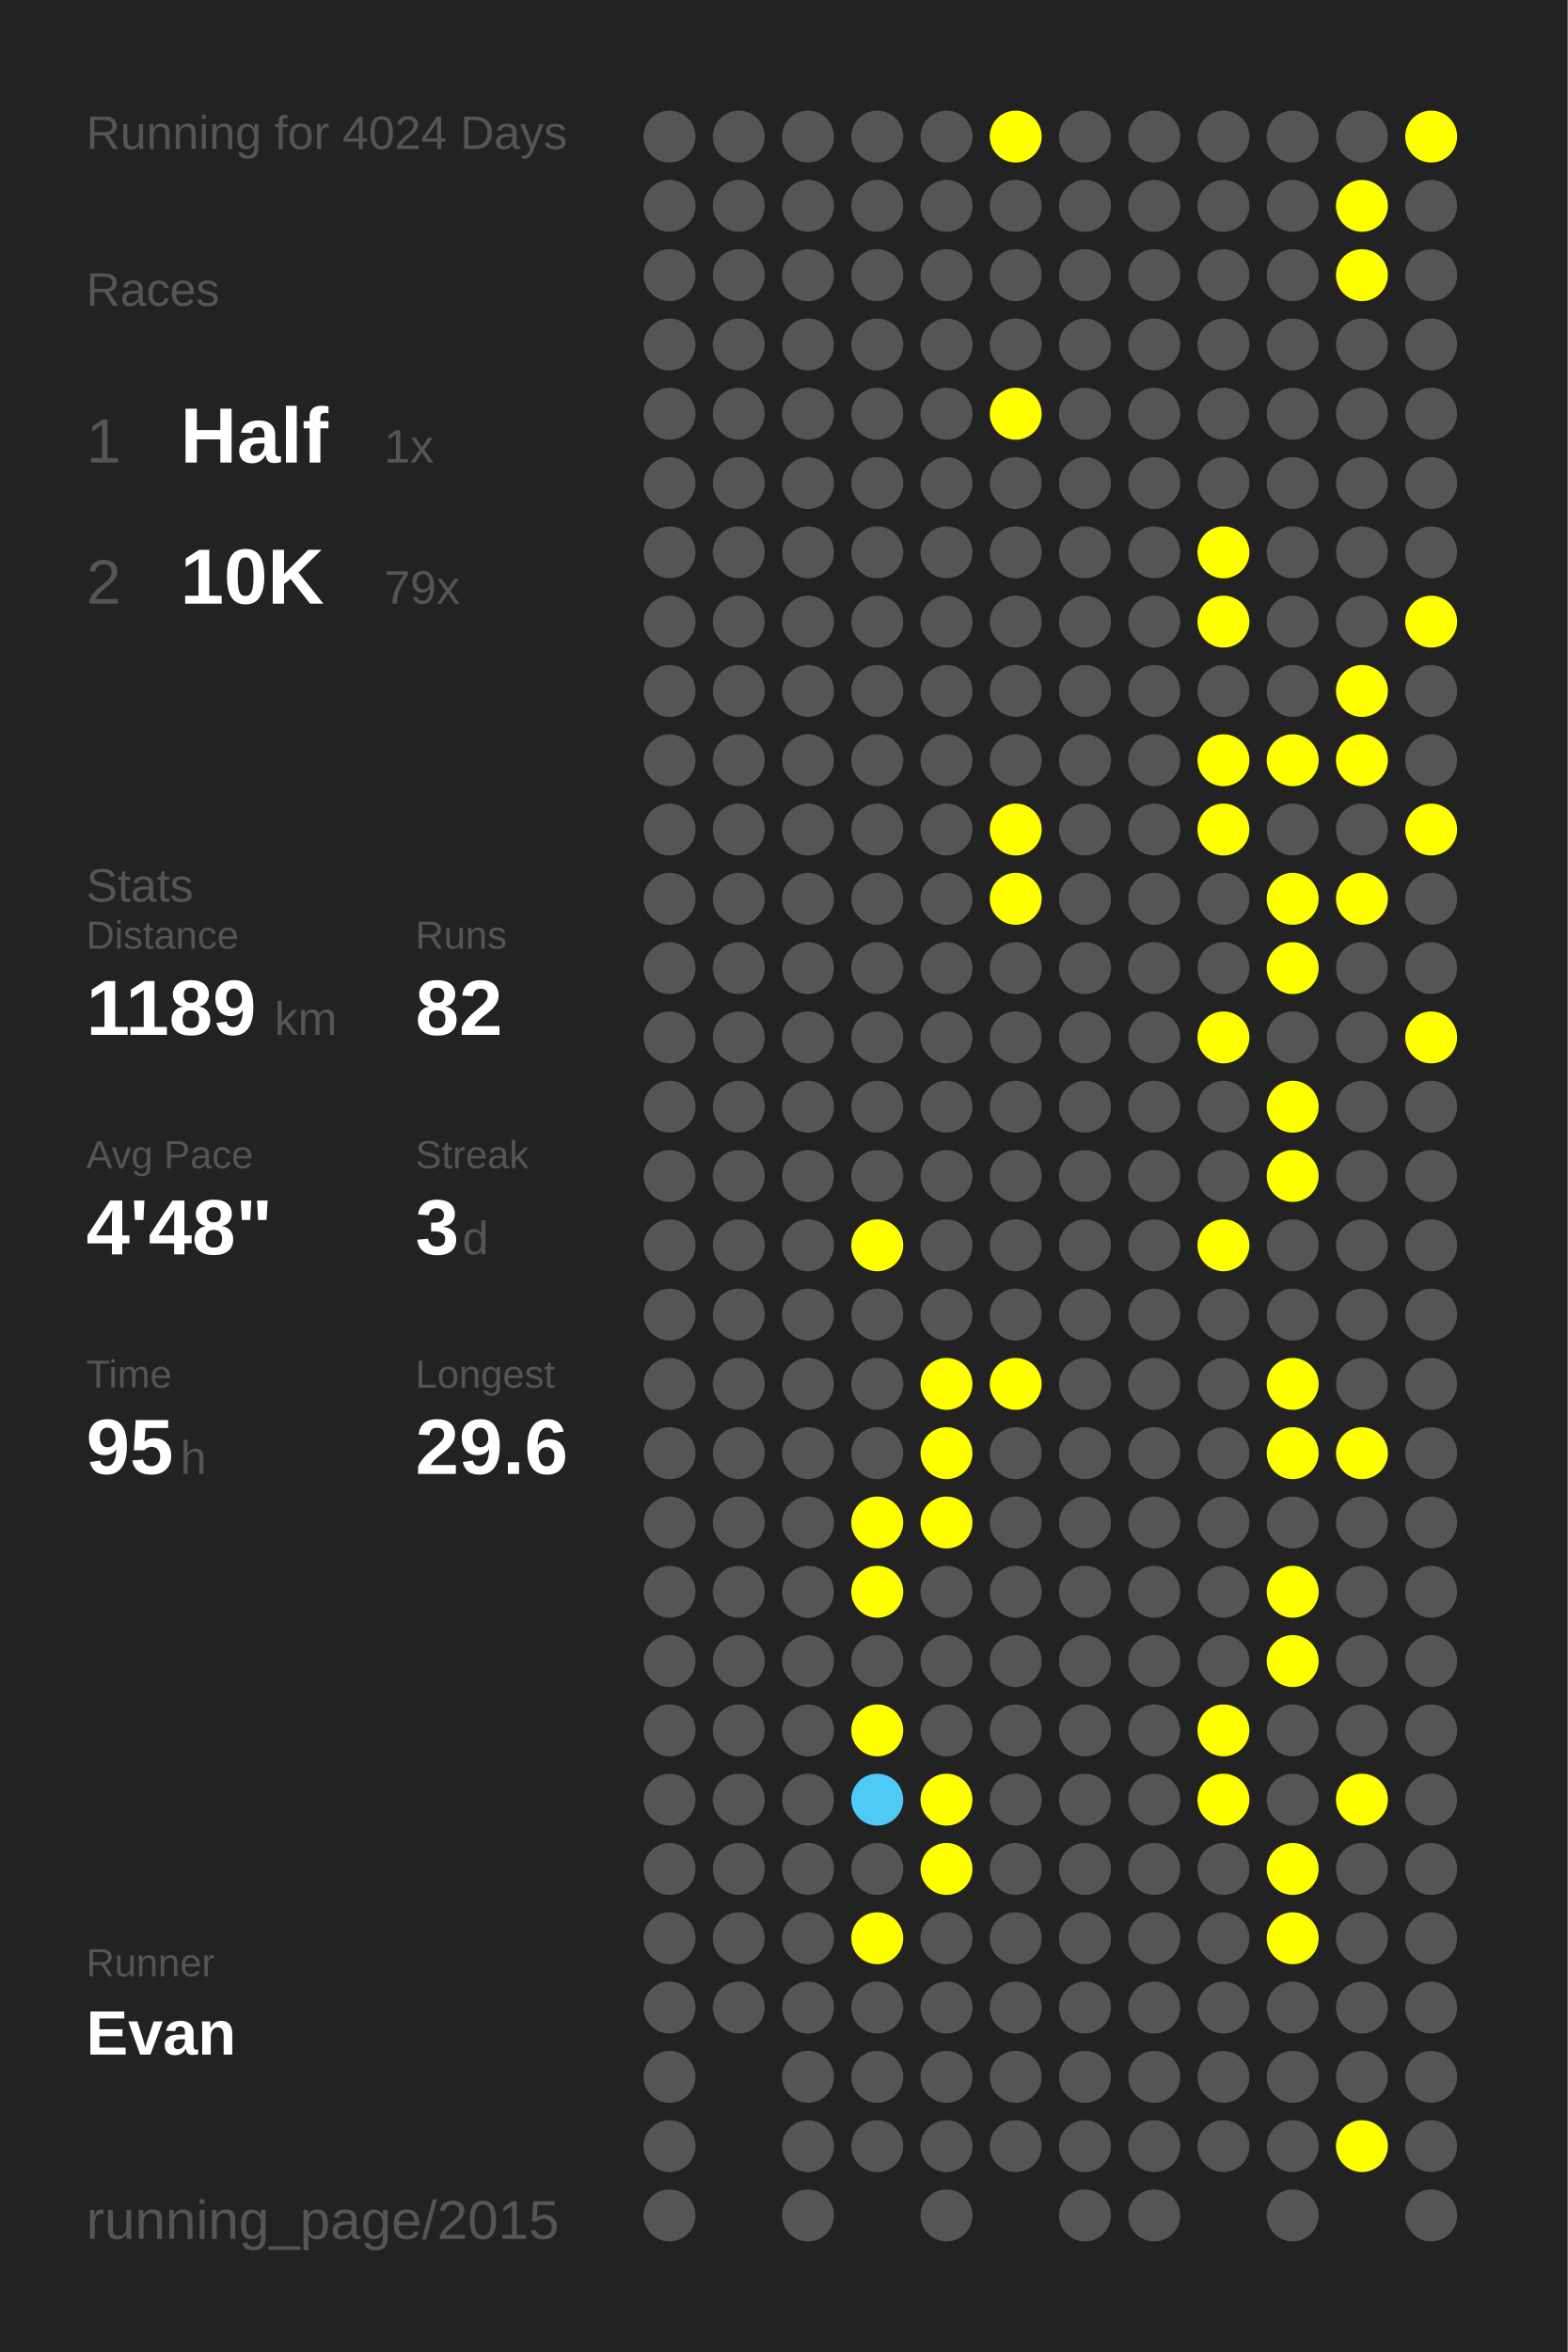
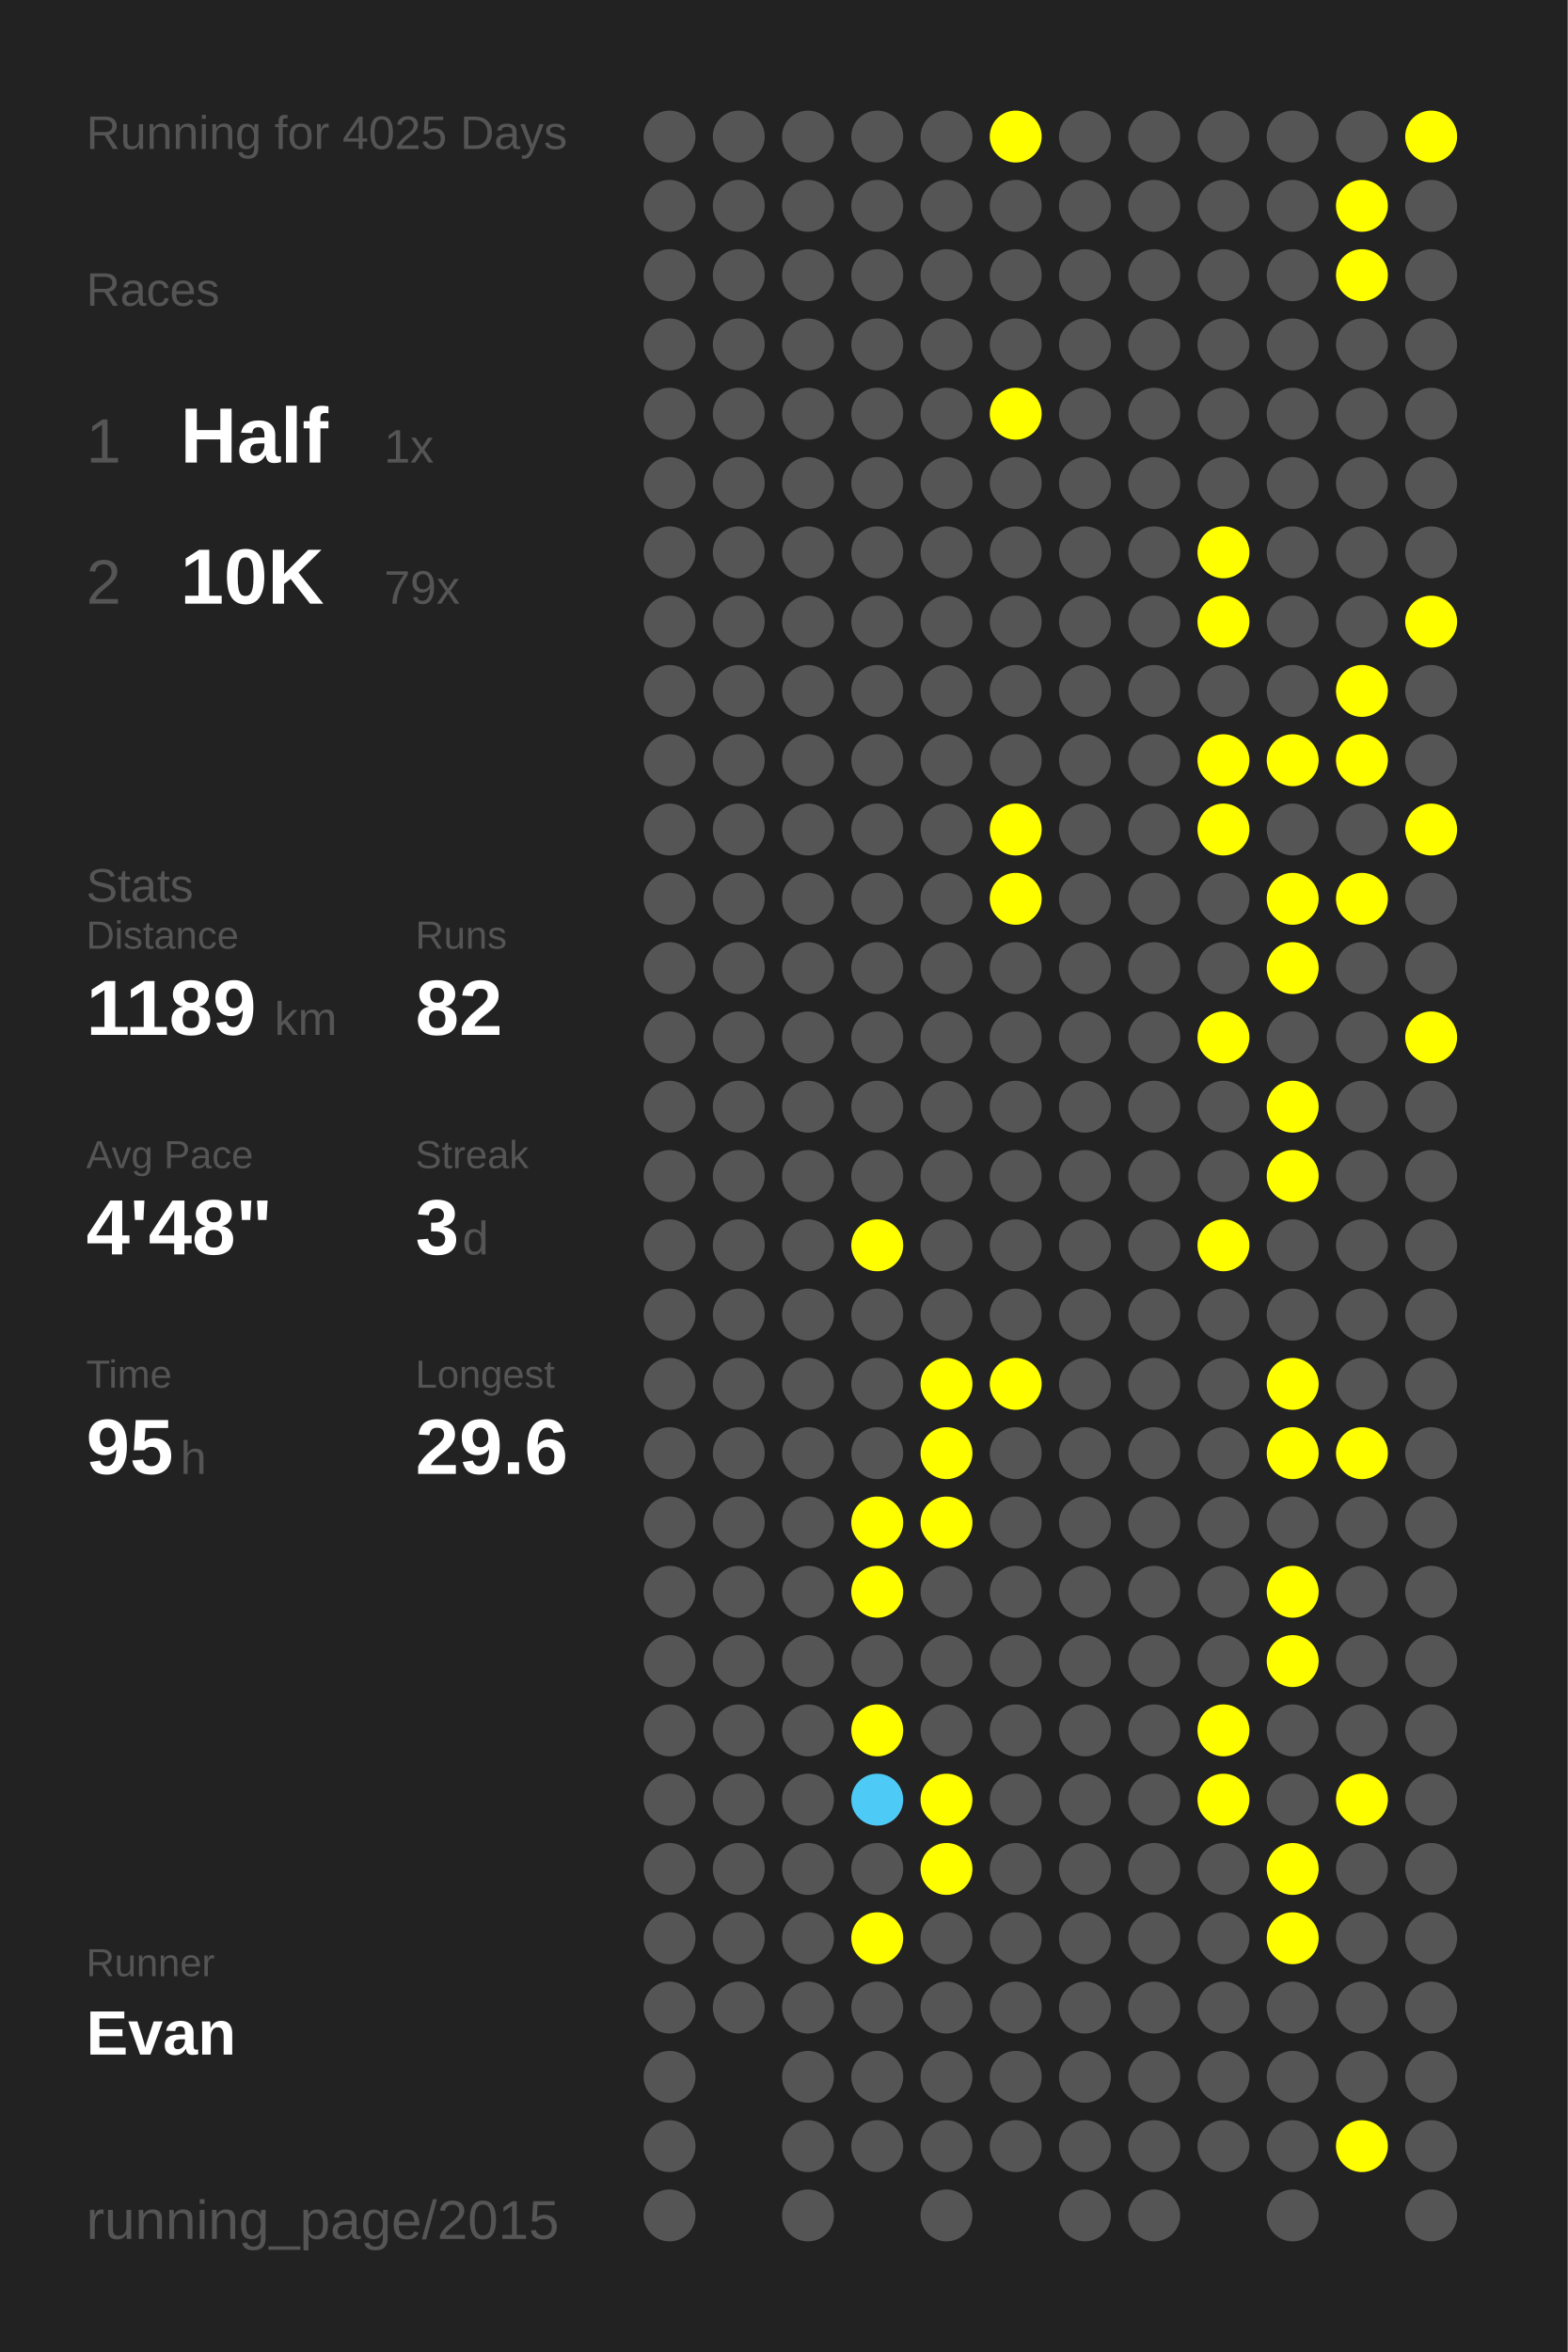
<svg xmlns="http://www.w3.org/2000/svg" baseProfile="full" height="300mm" version="1.1" viewBox="0,0,200,300" width="200mm">
  <defs />
  <rect fill="#222222" height="300" width="200" x="0" y="0" />
-   <text fill="#555555" style="font-size:6px; font-family:Arial;" x="11" y="19">Running for 4024 Days</text>
+   <text fill="#555555" style="font-size:6px; font-family:Arial;" x="11" y="19">Running for 4025 Days</text>
  <text fill="#555555" style="font-size:6px; font-family:Arial;" x="11" y="39">Races</text>
  <text fill="#555555" style="font-size:8px; font-family:Arial;" x="11" y="59">1</text>
  <text fill="#FFFFFF" style="font-size:10px; font-family:Arial; font-weight:bold;" x="23" y="59">Half</text>
  <text fill="#555555" style="font-size:6px; font-family:Arial;" x="49" y="59">1x</text>
  <text fill="#555555" style="font-size:8px; font-family:Arial;" x="11" y="77">2</text>
  <text fill="#FFFFFF" style="font-size:10px; font-family:Arial; font-weight:bold;" x="23" y="77">10K</text>
  <text fill="#555555" style="font-size:6px; font-family:Arial;" x="49" y="77">79x</text>
  <text fill="#555555" style="font-size:6px; font-family:Arial;" x="11" y="115">Stats</text>
  <text fill="#555555" style="font-size:5px; font-family:Arial;" x="11" y="121">Distance</text>
  <text fill="#FFFFFF" style="font-size:10px; font-family:Arial; font-weight:bold;" x="11" y="132">1189</text>
  <text fill="#555555" style="font-size:6px; font-family:Arial;" x="35" y="132">km</text>
  <text fill="#555555" style="font-size:5px; font-family:Arial;" x="53" y="121">Runs</text>
  <text fill="#FFFFFF" style="font-size:10px; font-family:Arial; font-weight:bold;" x="53" y="132">82</text>
  <text fill="#555555" style="font-size:5px; font-family:Arial;" x="11" y="149">Avg Pace</text>
  <text fill="#FFFFFF" style="font-size:10px; font-family:Arial; font-weight:bold;" x="11" y="160">4'48"</text>
  <text fill="#555555" style="font-size:5px; font-family:Arial;" x="53" y="149">Streak</text>
  <text fill="#FFFFFF" style="font-size:10px; font-family:Arial; font-weight:bold;" x="53" y="160">3</text>
  <text fill="#555555" style="font-size:6px; font-family:Arial;" x="59" y="160">d</text>
  <text fill="#555555" style="font-size:5px; font-family:Arial;" x="11" y="177">Time</text>
  <text fill="#FFFFFF" style="font-size:10px; font-family:Arial; font-weight:bold;" x="11" y="188">95</text>
  <text fill="#555555" style="font-size:6px; font-family:Arial;" x="23" y="188">h</text>
  <text fill="#555555" style="font-size:5px; font-family:Arial;" x="53" y="177">Longest</text>
  <text fill="#FFFFFF" style="font-size:10px; font-family:Arial; font-weight:bold;" x="53" y="188">29.6</text>
  <text fill="#555555" style="font-size:5px; font-family:Arial;" x="11" y="252.065">Runner</text>
  <text fill="#FFFFFF" style="font-size:8px; font-family:Arial; font-weight:bold;" x="11" y="262.065">Evan</text>
  <text fill="#555555" style="font-size:7px; font-family:Arial;" x="11" y="285.581">running_page/2015</text>
  <circle cx="85.417" cy="17.419" fill="#555555" r="3.312" />
  <circle cx="85.417" cy="26.258" fill="#555555" r="3.312" />
  <circle cx="85.417" cy="35.097" fill="#555555" r="3.312" />
  <circle cx="85.417" cy="43.935" fill="#555555" r="3.312" />
  <circle cx="85.417" cy="52.774" fill="#555555" r="3.312" />
  <circle cx="85.417" cy="61.613" fill="#555555" r="3.312" />
  <circle cx="85.417" cy="70.452" fill="#555555" r="3.312" />
  <circle cx="85.417" cy="79.29" fill="#555555" r="3.312" />
  <circle cx="85.417" cy="88.129" fill="#555555" r="3.312" />
  <circle cx="85.417" cy="96.968" fill="#555555" r="3.312" />
  <circle cx="85.417" cy="105.806" fill="#555555" r="3.312" />
  <circle cx="85.417" cy="114.645" fill="#555555" r="3.312" />
  <circle cx="85.417" cy="123.484" fill="#555555" r="3.312" />
  <circle cx="85.417" cy="132.323" fill="#555555" r="3.312" />
  <circle cx="85.417" cy="141.161" fill="#555555" r="3.312" />
  <circle cx="85.417" cy="150" fill="#555555" r="3.312" />
  <circle cx="85.417" cy="158.839" fill="#555555" r="3.312" />
  <circle cx="85.417" cy="167.677" fill="#555555" r="3.312" />
  <circle cx="85.417" cy="176.516" fill="#555555" r="3.312" />
  <circle cx="85.417" cy="185.355" fill="#555555" r="3.312" />
  <circle cx="85.417" cy="194.194" fill="#555555" r="3.312" />
  <circle cx="85.417" cy="203.032" fill="#555555" r="3.312" />
  <circle cx="85.417" cy="211.871" fill="#555555" r="3.312" />
  <circle cx="85.417" cy="220.71" fill="#555555" r="3.312" />
  <circle cx="85.417" cy="229.548" fill="#555555" r="3.312" />
  <circle cx="85.417" cy="238.387" fill="#555555" r="3.312" />
  <circle cx="85.417" cy="247.226" fill="#555555" r="3.312" />
  <circle cx="85.417" cy="256.065" fill="#555555" r="3.312" />
  <circle cx="85.417" cy="264.903" fill="#555555" r="3.312" />
  <circle cx="85.417" cy="273.742" fill="#555555" r="3.312" />
  <circle cx="85.417" cy="282.581" fill="#555555" r="3.312" />
  <circle cx="94.25" cy="17.419" fill="#555555" r="3.312" />
  <circle cx="94.25" cy="26.258" fill="#555555" r="3.312" />
  <circle cx="94.25" cy="35.097" fill="#555555" r="3.312" />
  <circle cx="94.25" cy="43.935" fill="#555555" r="3.312" />
  <circle cx="94.25" cy="52.774" fill="#555555" r="3.312" />
  <circle cx="94.25" cy="61.613" fill="#555555" r="3.312" />
  <circle cx="94.25" cy="70.452" fill="#555555" r="3.312" />
  <circle cx="94.25" cy="79.29" fill="#555555" r="3.312" />
  <circle cx="94.25" cy="88.129" fill="#555555" r="3.312" />
  <circle cx="94.25" cy="96.968" fill="#555555" r="3.312" />
  <circle cx="94.25" cy="105.806" fill="#555555" r="3.312" />
  <circle cx="94.25" cy="114.645" fill="#555555" r="3.312" />
  <circle cx="94.25" cy="123.484" fill="#555555" r="3.312" />
  <circle cx="94.25" cy="132.323" fill="#555555" r="3.312" />
  <circle cx="94.25" cy="141.161" fill="#555555" r="3.312" />
  <circle cx="94.25" cy="150" fill="#555555" r="3.312" />
  <circle cx="94.25" cy="158.839" fill="#555555" r="3.312" />
  <circle cx="94.25" cy="167.677" fill="#555555" r="3.312" />
  <circle cx="94.25" cy="176.516" fill="#555555" r="3.312" />
  <circle cx="94.25" cy="185.355" fill="#555555" r="3.312" />
  <circle cx="94.25" cy="194.194" fill="#555555" r="3.312" />
  <circle cx="94.25" cy="203.032" fill="#555555" r="3.312" />
  <circle cx="94.25" cy="211.871" fill="#555555" r="3.312" />
  <circle cx="94.25" cy="220.71" fill="#555555" r="3.312" />
  <circle cx="94.25" cy="229.548" fill="#555555" r="3.312" />
  <circle cx="94.25" cy="238.387" fill="#555555" r="3.312" />
  <circle cx="94.25" cy="247.226" fill="#555555" r="3.312" />
  <circle cx="94.25" cy="256.065" fill="#555555" r="3.312" />
  <circle cx="103.083" cy="17.419" fill="#555555" r="3.312" />
  <circle cx="103.083" cy="26.258" fill="#555555" r="3.312" />
  <circle cx="103.083" cy="35.097" fill="#555555" r="3.312" />
  <circle cx="103.083" cy="43.935" fill="#555555" r="3.312" />
  <circle cx="103.083" cy="52.774" fill="#555555" r="3.312" />
  <circle cx="103.083" cy="61.613" fill="#555555" r="3.312" />
  <circle cx="103.083" cy="70.452" fill="#555555" r="3.312" />
  <circle cx="103.083" cy="79.29" fill="#555555" r="3.312" />
  <circle cx="103.083" cy="88.129" fill="#555555" r="3.312" />
  <circle cx="103.083" cy="96.968" fill="#555555" r="3.312" />
  <circle cx="103.083" cy="105.806" fill="#555555" r="3.312" />
  <circle cx="103.083" cy="114.645" fill="#555555" r="3.312" />
  <circle cx="103.083" cy="123.484" fill="#555555" r="3.312" />
  <circle cx="103.083" cy="132.323" fill="#555555" r="3.312" />
  <circle cx="103.083" cy="141.161" fill="#555555" r="3.312" />
  <circle cx="103.083" cy="150" fill="#555555" r="3.312" />
  <circle cx="103.083" cy="158.839" fill="#555555" r="3.312" />
  <circle cx="103.083" cy="167.677" fill="#555555" r="3.312" />
  <circle cx="103.083" cy="176.516" fill="#555555" r="3.312" />
  <circle cx="103.083" cy="185.355" fill="#555555" r="3.312" />
  <circle cx="103.083" cy="194.194" fill="#555555" r="3.312" />
  <circle cx="103.083" cy="203.032" fill="#555555" r="3.312" />
  <circle cx="103.083" cy="211.871" fill="#555555" r="3.312" />
  <circle cx="103.083" cy="220.71" fill="#555555" r="3.312" />
  <circle cx="103.083" cy="229.548" fill="#555555" r="3.312" />
  <circle cx="103.083" cy="238.387" fill="#555555" r="3.312" />
  <circle cx="103.083" cy="247.226" fill="#555555" r="3.312" />
  <circle cx="103.083" cy="256.065" fill="#555555" r="3.312" />
  <circle cx="103.083" cy="264.903" fill="#555555" r="3.312" />
  <circle cx="103.083" cy="273.742" fill="#555555" r="3.312" />
  <circle cx="103.083" cy="282.581" fill="#555555" r="3.312" />
  <circle cx="111.917" cy="17.419" fill="#555555" r="3.312" />
  <circle cx="111.917" cy="26.258" fill="#555555" r="3.312" />
  <circle cx="111.917" cy="35.097" fill="#555555" r="3.312" />
  <circle cx="111.917" cy="43.935" fill="#555555" r="3.312" />
  <circle cx="111.917" cy="52.774" fill="#555555" r="3.312" />
  <circle cx="111.917" cy="61.613" fill="#555555" r="3.312" />
  <circle cx="111.917" cy="70.452" fill="#555555" r="3.312" />
  <circle cx="111.917" cy="79.29" fill="#555555" r="3.312" />
  <circle cx="111.917" cy="88.129" fill="#555555" r="3.312" />
  <circle cx="111.917" cy="96.968" fill="#555555" r="3.312" />
  <circle cx="111.917" cy="105.806" fill="#555555" r="3.312" />
  <circle cx="111.917" cy="114.645" fill="#555555" r="3.312" />
  <circle cx="111.917" cy="123.484" fill="#555555" r="3.312" />
  <circle cx="111.917" cy="132.323" fill="#555555" r="3.312" />
  <circle cx="111.917" cy="141.161" fill="#555555" r="3.312" />
  <circle cx="111.917" cy="150" fill="#555555" r="3.312" />
  <circle cx="111.917" cy="158.839" fill="#FFFF00" r="3.312" />
  <circle cx="111.917" cy="167.677" fill="#555555" r="3.312" />
  <circle cx="111.917" cy="176.516" fill="#555555" r="3.312" />
  <circle cx="111.917" cy="185.355" fill="#555555" r="3.312" />
  <circle cx="111.917" cy="194.194" fill="#FFFF00" r="3.312" />
  <circle cx="111.917" cy="203.032" fill="#FFFF00" r="3.312" />
  <circle cx="111.917" cy="211.871" fill="#555555" r="3.312" />
  <circle cx="111.917" cy="220.71" fill="#FFFF00" r="3.312" />
  <circle cx="111.917" cy="229.548" fill="#4dcaf5" r="3.312" />
  <circle cx="111.917" cy="238.387" fill="#555555" r="3.312" />
  <circle cx="111.917" cy="247.226" fill="#FFFF00" r="3.312" />
  <circle cx="111.917" cy="256.065" fill="#555555" r="3.312" />
  <circle cx="111.917" cy="264.903" fill="#555555" r="3.312" />
  <circle cx="111.917" cy="273.742" fill="#555555" r="3.312" />
  <circle cx="120.75" cy="17.419" fill="#555555" r="3.312" />
  <circle cx="120.75" cy="26.258" fill="#555555" r="3.312" />
  <circle cx="120.75" cy="35.097" fill="#555555" r="3.312" />
  <circle cx="120.75" cy="43.935" fill="#555555" r="3.312" />
  <circle cx="120.75" cy="52.774" fill="#555555" r="3.312" />
  <circle cx="120.75" cy="61.613" fill="#555555" r="3.312" />
  <circle cx="120.75" cy="70.452" fill="#555555" r="3.312" />
  <circle cx="120.75" cy="79.29" fill="#555555" r="3.312" />
  <circle cx="120.75" cy="88.129" fill="#555555" r="3.312" />
  <circle cx="120.75" cy="96.968" fill="#555555" r="3.312" />
  <circle cx="120.75" cy="105.806" fill="#555555" r="3.312" />
  <circle cx="120.75" cy="114.645" fill="#555555" r="3.312" />
  <circle cx="120.75" cy="123.484" fill="#555555" r="3.312" />
  <circle cx="120.75" cy="132.323" fill="#555555" r="3.312" />
  <circle cx="120.75" cy="141.161" fill="#555555" r="3.312" />
  <circle cx="120.75" cy="150" fill="#555555" r="3.312" />
  <circle cx="120.75" cy="158.839" fill="#555555" r="3.312" />
  <circle cx="120.75" cy="167.677" fill="#555555" r="3.312" />
  <circle cx="120.75" cy="176.516" fill="#FFFF00" r="3.312" />
  <circle cx="120.75" cy="185.355" fill="#FFFF00" r="3.312" />
  <circle cx="120.75" cy="194.194" fill="#FFFF00" r="3.312" />
  <circle cx="120.75" cy="203.032" fill="#555555" r="3.312" />
  <circle cx="120.75" cy="211.871" fill="#555555" r="3.312" />
  <circle cx="120.75" cy="220.71" fill="#555555" r="3.312" />
  <circle cx="120.75" cy="229.548" fill="#FFFF00" r="3.312" />
  <circle cx="120.75" cy="238.387" fill="#FFFF00" r="3.312" />
  <circle cx="120.75" cy="247.226" fill="#555555" r="3.312" />
  <circle cx="120.75" cy="256.065" fill="#555555" r="3.312" />
  <circle cx="120.75" cy="264.903" fill="#555555" r="3.312" />
  <circle cx="120.75" cy="273.742" fill="#555555" r="3.312" />
  <circle cx="120.75" cy="282.581" fill="#555555" r="3.312" />
  <circle cx="129.583" cy="17.419" fill="#FFFF00" r="3.312" />
  <circle cx="129.583" cy="26.258" fill="#555555" r="3.312" />
  <circle cx="129.583" cy="35.097" fill="#555555" r="3.312" />
  <circle cx="129.583" cy="43.935" fill="#555555" r="3.312" />
  <circle cx="129.583" cy="52.774" fill="#FFFF00" r="3.312" />
  <circle cx="129.583" cy="61.613" fill="#555555" r="3.312" />
  <circle cx="129.583" cy="70.452" fill="#555555" r="3.312" />
  <circle cx="129.583" cy="79.29" fill="#555555" r="3.312" />
  <circle cx="129.583" cy="88.129" fill="#555555" r="3.312" />
  <circle cx="129.583" cy="96.968" fill="#555555" r="3.312" />
  <circle cx="129.583" cy="105.806" fill="#FFFF00" r="3.312" />
  <circle cx="129.583" cy="114.645" fill="#FFFF00" r="3.312" />
  <circle cx="129.583" cy="123.484" fill="#555555" r="3.312" />
  <circle cx="129.583" cy="132.323" fill="#555555" r="3.312" />
  <circle cx="129.583" cy="141.161" fill="#555555" r="3.312" />
  <circle cx="129.583" cy="150" fill="#555555" r="3.312" />
  <circle cx="129.583" cy="158.839" fill="#555555" r="3.312" />
  <circle cx="129.583" cy="167.677" fill="#555555" r="3.312" />
  <circle cx="129.583" cy="176.516" fill="#FFFF00" r="3.312" />
  <circle cx="129.583" cy="185.355" fill="#555555" r="3.312" />
  <circle cx="129.583" cy="194.194" fill="#555555" r="3.312" />
  <circle cx="129.583" cy="203.032" fill="#555555" r="3.312" />
  <circle cx="129.583" cy="211.871" fill="#555555" r="3.312" />
  <circle cx="129.583" cy="220.71" fill="#555555" r="3.312" />
  <circle cx="129.583" cy="229.548" fill="#555555" r="3.312" />
  <circle cx="129.583" cy="238.387" fill="#555555" r="3.312" />
  <circle cx="129.583" cy="247.226" fill="#555555" r="3.312" />
  <circle cx="129.583" cy="256.065" fill="#555555" r="3.312" />
  <circle cx="129.583" cy="264.903" fill="#555555" r="3.312" />
  <circle cx="129.583" cy="273.742" fill="#555555" r="3.312" />
  <circle cx="138.417" cy="17.419" fill="#555555" r="3.312" />
  <circle cx="138.417" cy="26.258" fill="#555555" r="3.312" />
  <circle cx="138.417" cy="35.097" fill="#555555" r="3.312" />
  <circle cx="138.417" cy="43.935" fill="#555555" r="3.312" />
  <circle cx="138.417" cy="52.774" fill="#555555" r="3.312" />
  <circle cx="138.417" cy="61.613" fill="#555555" r="3.312" />
  <circle cx="138.417" cy="70.452" fill="#555555" r="3.312" />
  <circle cx="138.417" cy="79.29" fill="#555555" r="3.312" />
  <circle cx="138.417" cy="88.129" fill="#555555" r="3.312" />
  <circle cx="138.417" cy="96.968" fill="#555555" r="3.312" />
  <circle cx="138.417" cy="105.806" fill="#555555" r="3.312" />
  <circle cx="138.417" cy="114.645" fill="#555555" r="3.312" />
  <circle cx="138.417" cy="123.484" fill="#555555" r="3.312" />
  <circle cx="138.417" cy="132.323" fill="#555555" r="3.312" />
  <circle cx="138.417" cy="141.161" fill="#555555" r="3.312" />
  <circle cx="138.417" cy="150" fill="#555555" r="3.312" />
  <circle cx="138.417" cy="158.839" fill="#555555" r="3.312" />
  <circle cx="138.417" cy="167.677" fill="#555555" r="3.312" />
  <circle cx="138.417" cy="176.516" fill="#555555" r="3.312" />
  <circle cx="138.417" cy="185.355" fill="#555555" r="3.312" />
  <circle cx="138.417" cy="194.194" fill="#555555" r="3.312" />
  <circle cx="138.417" cy="203.032" fill="#555555" r="3.312" />
  <circle cx="138.417" cy="211.871" fill="#555555" r="3.312" />
  <circle cx="138.417" cy="220.71" fill="#555555" r="3.312" />
  <circle cx="138.417" cy="229.548" fill="#555555" r="3.312" />
  <circle cx="138.417" cy="238.387" fill="#555555" r="3.312" />
  <circle cx="138.417" cy="247.226" fill="#555555" r="3.312" />
  <circle cx="138.417" cy="256.065" fill="#555555" r="3.312" />
  <circle cx="138.417" cy="264.903" fill="#555555" r="3.312" />
  <circle cx="138.417" cy="273.742" fill="#555555" r="3.312" />
  <circle cx="138.417" cy="282.581" fill="#555555" r="3.312" />
  <circle cx="147.25" cy="17.419" fill="#555555" r="3.312" />
  <circle cx="147.25" cy="26.258" fill="#555555" r="3.312" />
  <circle cx="147.25" cy="35.097" fill="#555555" r="3.312" />
  <circle cx="147.25" cy="43.935" fill="#555555" r="3.312" />
  <circle cx="147.25" cy="52.774" fill="#555555" r="3.312" />
  <circle cx="147.25" cy="61.613" fill="#555555" r="3.312" />
  <circle cx="147.25" cy="70.452" fill="#555555" r="3.312" />
  <circle cx="147.25" cy="79.29" fill="#555555" r="3.312" />
  <circle cx="147.25" cy="88.129" fill="#555555" r="3.312" />
  <circle cx="147.25" cy="96.968" fill="#555555" r="3.312" />
  <circle cx="147.25" cy="105.806" fill="#555555" r="3.312" />
  <circle cx="147.25" cy="114.645" fill="#555555" r="3.312" />
  <circle cx="147.25" cy="123.484" fill="#555555" r="3.312" />
  <circle cx="147.25" cy="132.323" fill="#555555" r="3.312" />
  <circle cx="147.25" cy="141.161" fill="#555555" r="3.312" />
  <circle cx="147.25" cy="150" fill="#555555" r="3.312" />
  <circle cx="147.25" cy="158.839" fill="#555555" r="3.312" />
  <circle cx="147.25" cy="167.677" fill="#555555" r="3.312" />
  <circle cx="147.25" cy="176.516" fill="#555555" r="3.312" />
  <circle cx="147.25" cy="185.355" fill="#555555" r="3.312" />
  <circle cx="147.25" cy="194.194" fill="#555555" r="3.312" />
  <circle cx="147.25" cy="203.032" fill="#555555" r="3.312" />
  <circle cx="147.25" cy="211.871" fill="#555555" r="3.312" />
  <circle cx="147.25" cy="220.71" fill="#555555" r="3.312" />
  <circle cx="147.25" cy="229.548" fill="#555555" r="3.312" />
  <circle cx="147.25" cy="238.387" fill="#555555" r="3.312" />
  <circle cx="147.25" cy="247.226" fill="#555555" r="3.312" />
  <circle cx="147.25" cy="256.065" fill="#555555" r="3.312" />
  <circle cx="147.25" cy="264.903" fill="#555555" r="3.312" />
  <circle cx="147.25" cy="273.742" fill="#555555" r="3.312" />
  <circle cx="147.25" cy="282.581" fill="#555555" r="3.312" />
  <circle cx="156.083" cy="17.419" fill="#555555" r="3.312" />
  <circle cx="156.083" cy="26.258" fill="#555555" r="3.312" />
  <circle cx="156.083" cy="35.097" fill="#555555" r="3.312" />
  <circle cx="156.083" cy="43.935" fill="#555555" r="3.312" />
  <circle cx="156.083" cy="52.774" fill="#555555" r="3.312" />
  <circle cx="156.083" cy="61.613" fill="#555555" r="3.312" />
  <circle cx="156.083" cy="70.452" fill="#FFFF00" r="3.312" />
  <circle cx="156.083" cy="79.29" fill="#FFFF00" r="3.312" />
  <circle cx="156.083" cy="88.129" fill="#555555" r="3.312" />
  <circle cx="156.083" cy="96.968" fill="#FFFF00" r="3.312" />
  <circle cx="156.083" cy="105.806" fill="#FFFF00" r="3.312" />
  <circle cx="156.083" cy="114.645" fill="#555555" r="3.312" />
  <circle cx="156.083" cy="123.484" fill="#555555" r="3.312" />
  <circle cx="156.083" cy="132.323" fill="#FFFF00" r="3.312" />
  <circle cx="156.083" cy="141.161" fill="#555555" r="3.312" />
  <circle cx="156.083" cy="150" fill="#555555" r="3.312" />
  <circle cx="156.083" cy="158.839" fill="#FFFF00" r="3.312" />
  <circle cx="156.083" cy="167.677" fill="#555555" r="3.312" />
  <circle cx="156.083" cy="176.516" fill="#555555" r="3.312" />
  <circle cx="156.083" cy="185.355" fill="#555555" r="3.312" />
  <circle cx="156.083" cy="194.194" fill="#555555" r="3.312" />
  <circle cx="156.083" cy="203.032" fill="#555555" r="3.312" />
  <circle cx="156.083" cy="211.871" fill="#555555" r="3.312" />
  <circle cx="156.083" cy="220.71" fill="#FFFF00" r="3.312" />
  <circle cx="156.083" cy="229.548" fill="#FFFF00" r="3.312" />
  <circle cx="156.083" cy="238.387" fill="#555555" r="3.312" />
  <circle cx="156.083" cy="247.226" fill="#555555" r="3.312" />
  <circle cx="156.083" cy="256.065" fill="#555555" r="3.312" />
  <circle cx="156.083" cy="264.903" fill="#555555" r="3.312" />
  <circle cx="156.083" cy="273.742" fill="#555555" r="3.312" />
  <circle cx="164.917" cy="17.419" fill="#555555" r="3.312" />
  <circle cx="164.917" cy="26.258" fill="#555555" r="3.312" />
  <circle cx="164.917" cy="35.097" fill="#555555" r="3.312" />
  <circle cx="164.917" cy="43.935" fill="#555555" r="3.312" />
  <circle cx="164.917" cy="52.774" fill="#555555" r="3.312" />
  <circle cx="164.917" cy="61.613" fill="#555555" r="3.312" />
  <circle cx="164.917" cy="70.452" fill="#555555" r="3.312" />
  <circle cx="164.917" cy="79.29" fill="#555555" r="3.312" />
  <circle cx="164.917" cy="88.129" fill="#555555" r="3.312" />
  <circle cx="164.917" cy="96.968" fill="#FFFF00" r="3.312" />
  <circle cx="164.917" cy="105.806" fill="#555555" r="3.312" />
  <circle cx="164.917" cy="114.645" fill="#FFFF00" r="3.312" />
  <circle cx="164.917" cy="123.484" fill="#FFFF00" r="3.312" />
  <circle cx="164.917" cy="132.323" fill="#555555" r="3.312" />
  <circle cx="164.917" cy="141.161" fill="#FFFF00" r="3.312" />
  <circle cx="164.917" cy="150" fill="#FFFF00" r="3.312" />
  <circle cx="164.917" cy="158.839" fill="#555555" r="3.312" />
  <circle cx="164.917" cy="167.677" fill="#555555" r="3.312" />
  <circle cx="164.917" cy="176.516" fill="#FFFF00" r="3.312" />
  <circle cx="164.917" cy="185.355" fill="#FFFF00" r="3.312" />
  <circle cx="164.917" cy="194.194" fill="#555555" r="3.312" />
  <circle cx="164.917" cy="203.032" fill="#FFFF00" r="3.312" />
  <circle cx="164.917" cy="211.871" fill="#FFFF00" r="3.312" />
  <circle cx="164.917" cy="220.71" fill="#555555" r="3.312" />
  <circle cx="164.917" cy="229.548" fill="#555555" r="3.312" />
  <circle cx="164.917" cy="238.387" fill="#FFFF00" r="3.312" />
  <circle cx="164.917" cy="247.226" fill="#FFFF00" r="3.312" />
  <circle cx="164.917" cy="256.065" fill="#555555" r="3.312" />
  <circle cx="164.917" cy="264.903" fill="#555555" r="3.312" />
  <circle cx="164.917" cy="273.742" fill="#555555" r="3.312" />
  <circle cx="164.917" cy="282.581" fill="#555555" r="3.312" />
  <circle cx="173.75" cy="17.419" fill="#555555" r="3.312" />
  <circle cx="173.75" cy="26.258" fill="#FFFF00" r="3.312" />
  <circle cx="173.75" cy="35.097" fill="#FFFF00" r="3.312" />
  <circle cx="173.75" cy="43.935" fill="#555555" r="3.312" />
  <circle cx="173.75" cy="52.774" fill="#555555" r="3.312" />
  <circle cx="173.75" cy="61.613" fill="#555555" r="3.312" />
  <circle cx="173.75" cy="70.452" fill="#555555" r="3.312" />
  <circle cx="173.75" cy="79.29" fill="#555555" r="3.312" />
  <circle cx="173.75" cy="88.129" fill="#FFFF00" r="3.312" />
  <circle cx="173.75" cy="96.968" fill="#FFFF00" r="3.312" />
  <circle cx="173.75" cy="105.806" fill="#555555" r="3.312" />
  <circle cx="173.75" cy="114.645" fill="#FFFF00" r="3.312" />
  <circle cx="173.75" cy="123.484" fill="#555555" r="3.312" />
  <circle cx="173.75" cy="132.323" fill="#555555" r="3.312" />
  <circle cx="173.75" cy="141.161" fill="#555555" r="3.312" />
  <circle cx="173.75" cy="150" fill="#555555" r="3.312" />
  <circle cx="173.75" cy="158.839" fill="#555555" r="3.312" />
  <circle cx="173.75" cy="167.677" fill="#555555" r="3.312" />
  <circle cx="173.75" cy="176.516" fill="#555555" r="3.312" />
  <circle cx="173.75" cy="185.355" fill="#FFFF00" r="3.312" />
  <circle cx="173.75" cy="194.194" fill="#555555" r="3.312" />
  <circle cx="173.75" cy="203.032" fill="#555555" r="3.312" />
  <circle cx="173.75" cy="211.871" fill="#555555" r="3.312" />
  <circle cx="173.75" cy="220.71" fill="#555555" r="3.312" />
  <circle cx="173.75" cy="229.548" fill="#FFFF00" r="3.312" />
  <circle cx="173.75" cy="238.387" fill="#555555" r="3.312" />
  <circle cx="173.75" cy="247.226" fill="#555555" r="3.312" />
  <circle cx="173.75" cy="256.065" fill="#555555" r="3.312" />
  <circle cx="173.75" cy="264.903" fill="#555555" r="3.312" />
  <circle cx="173.75" cy="273.742" fill="#FFFF00" r="3.312" />
  <circle cx="182.583" cy="17.419" fill="#FFFF00" r="3.312" />
  <circle cx="182.583" cy="26.258" fill="#555555" r="3.312" />
  <circle cx="182.583" cy="35.097" fill="#555555" r="3.312" />
  <circle cx="182.583" cy="43.935" fill="#555555" r="3.312" />
  <circle cx="182.583" cy="52.774" fill="#555555" r="3.312" />
  <circle cx="182.583" cy="61.613" fill="#555555" r="3.312" />
  <circle cx="182.583" cy="70.452" fill="#555555" r="3.312" />
  <circle cx="182.583" cy="79.29" fill="#FFFF00" r="3.312" />
  <circle cx="182.583" cy="88.129" fill="#555555" r="3.312" />
  <circle cx="182.583" cy="96.968" fill="#555555" r="3.312" />
  <circle cx="182.583" cy="105.806" fill="#FFFF00" r="3.312" />
  <circle cx="182.583" cy="114.645" fill="#555555" r="3.312" />
  <circle cx="182.583" cy="123.484" fill="#555555" r="3.312" />
  <circle cx="182.583" cy="132.323" fill="#FFFF00" r="3.312" />
  <circle cx="182.583" cy="141.161" fill="#555555" r="3.312" />
  <circle cx="182.583" cy="150" fill="#555555" r="3.312" />
  <circle cx="182.583" cy="158.839" fill="#555555" r="3.312" />
  <circle cx="182.583" cy="167.677" fill="#555555" r="3.312" />
  <circle cx="182.583" cy="176.516" fill="#555555" r="3.312" />
  <circle cx="182.583" cy="185.355" fill="#555555" r="3.312" />
  <circle cx="182.583" cy="194.194" fill="#555555" r="3.312" />
  <circle cx="182.583" cy="203.032" fill="#555555" r="3.312" />
  <circle cx="182.583" cy="211.871" fill="#555555" r="3.312" />
  <circle cx="182.583" cy="220.71" fill="#555555" r="3.312" />
  <circle cx="182.583" cy="229.548" fill="#555555" r="3.312" />
  <circle cx="182.583" cy="238.387" fill="#555555" r="3.312" />
  <circle cx="182.583" cy="247.226" fill="#555555" r="3.312" />
  <circle cx="182.583" cy="256.065" fill="#555555" r="3.312" />
  <circle cx="182.583" cy="264.903" fill="#555555" r="3.312" />
  <circle cx="182.583" cy="273.742" fill="#555555" r="3.312" />
  <circle cx="182.583" cy="282.581" fill="#555555" r="3.312" />
</svg>
